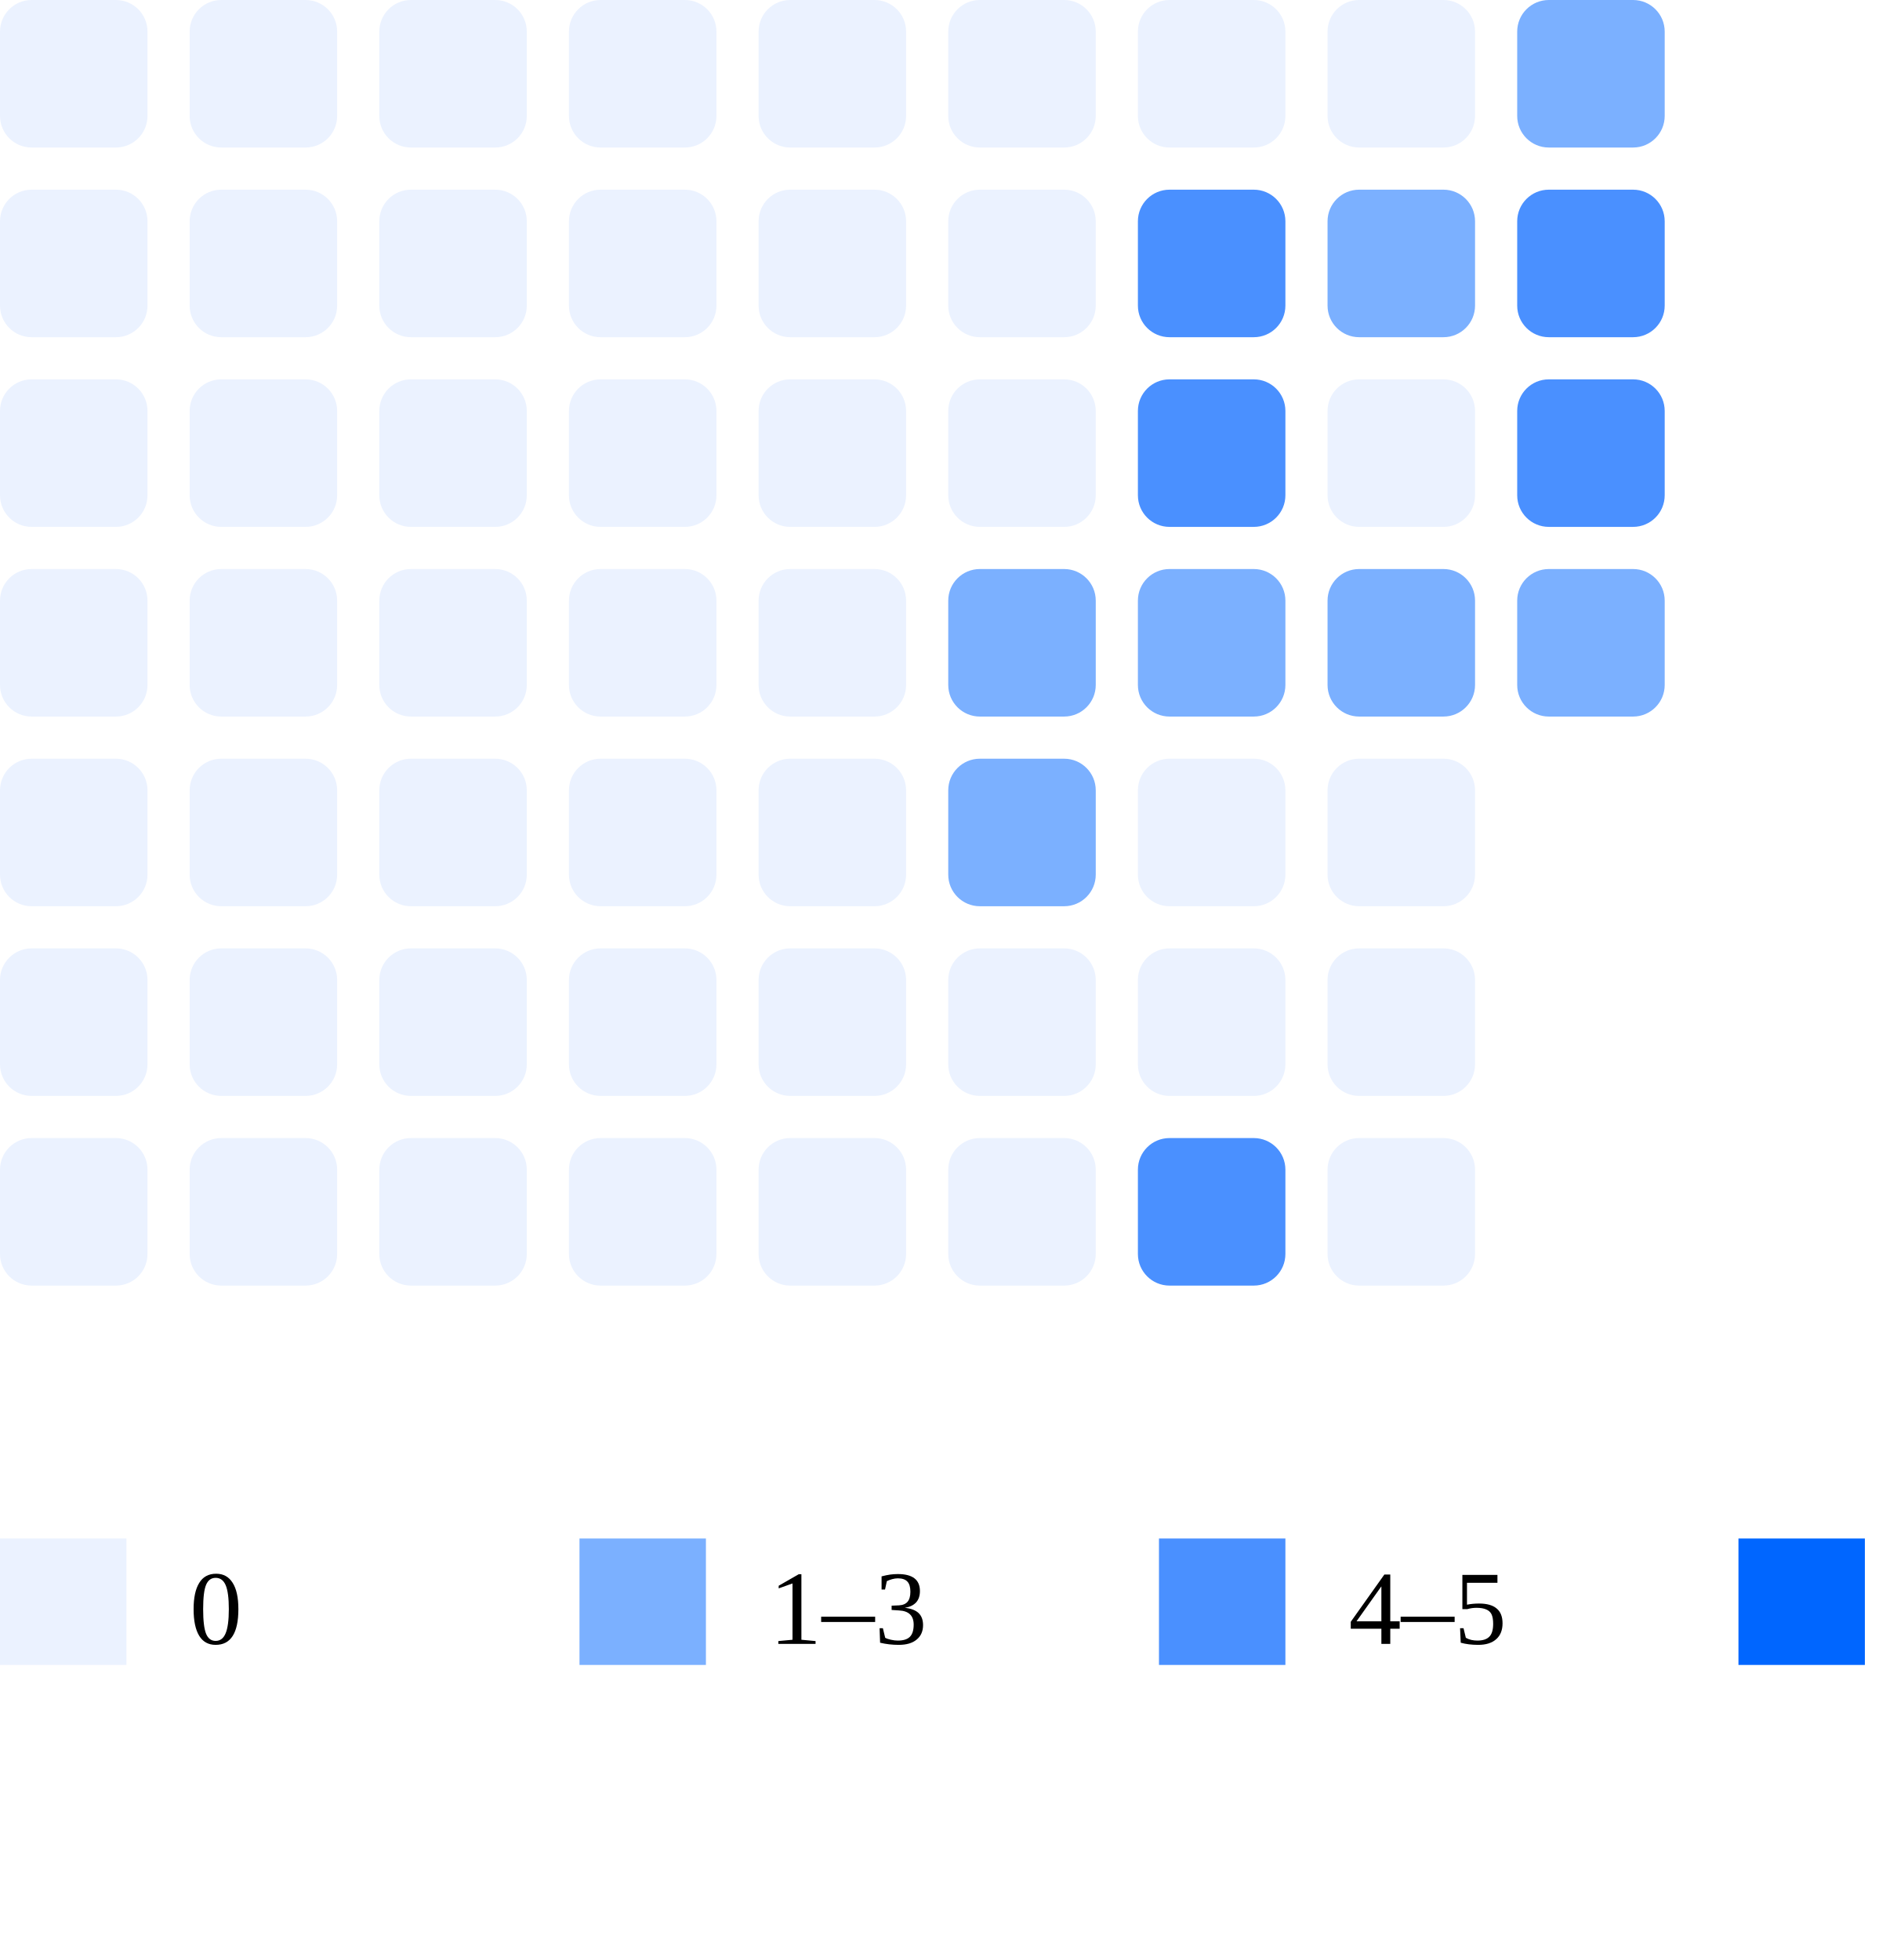
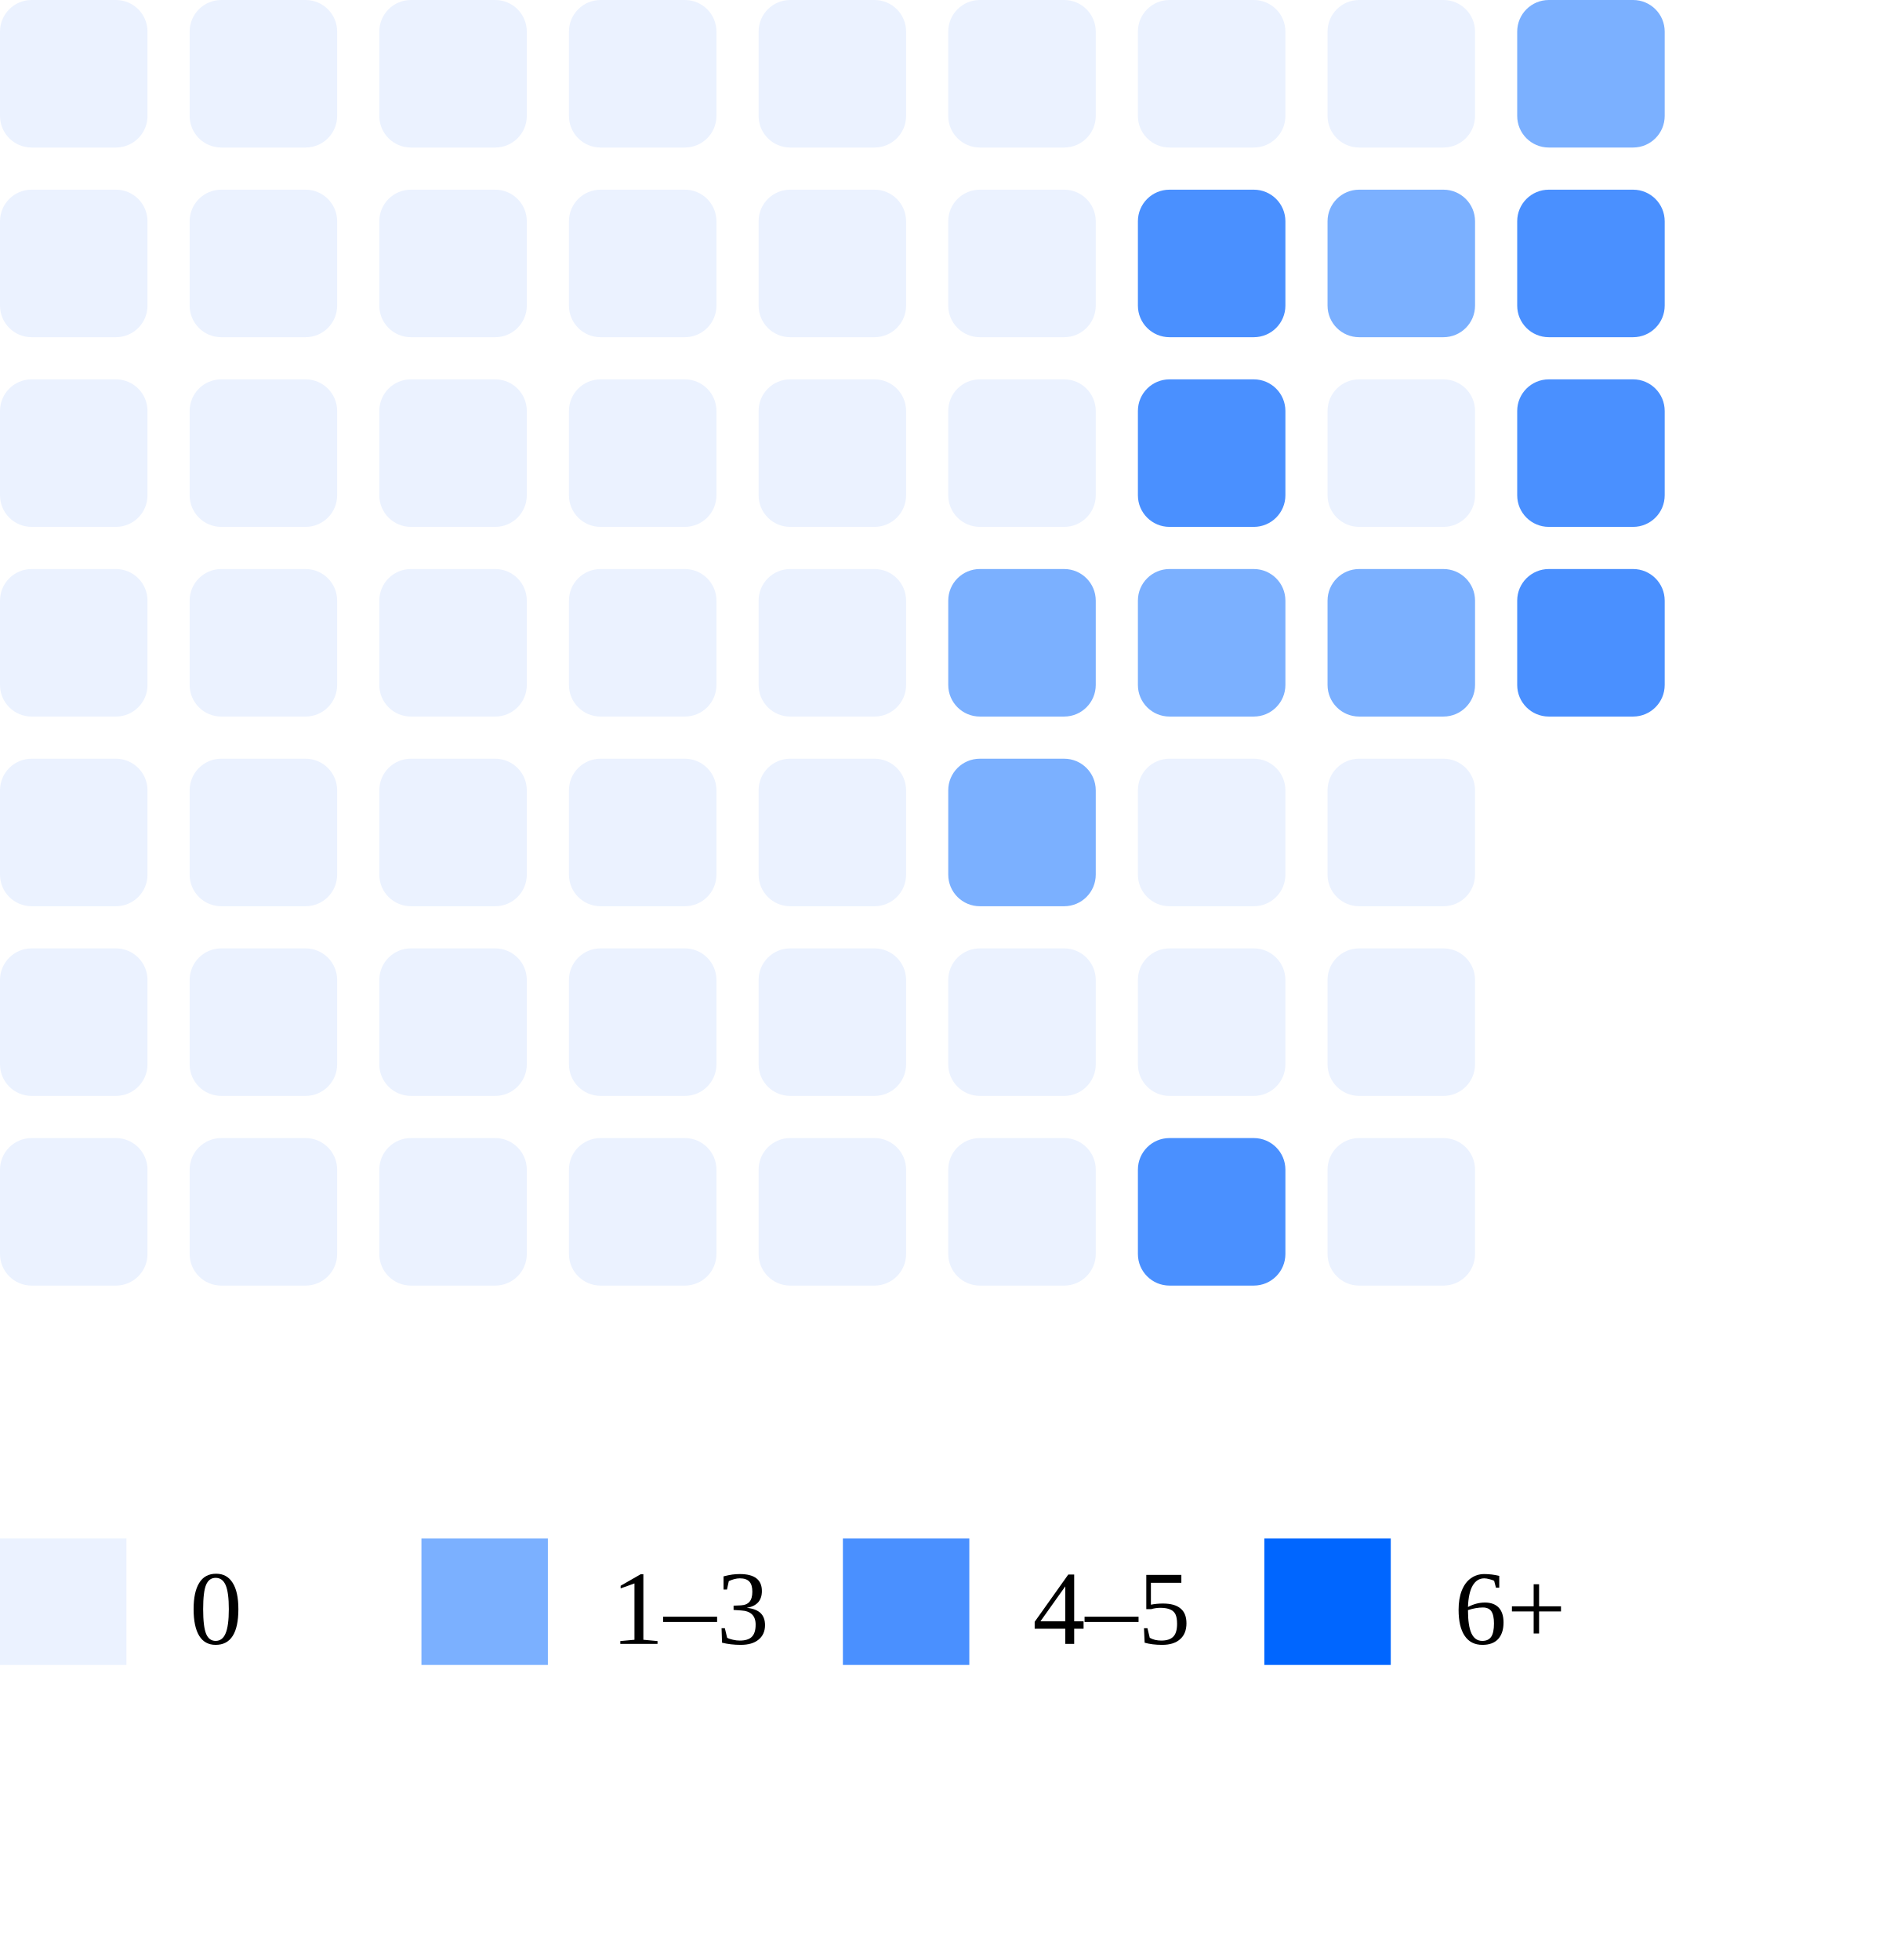
<svg xmlns="http://www.w3.org/2000/svg" width="180" height="186">
  <rect x="0" y="0" width="14" height="14" rx="3" fill="#ebf2ff" />
  <rect x="0" y="18" width="14" height="14" rx="3" fill="#ebf2ff" />
  <rect x="0" y="36" width="14" height="14" rx="3" fill="#ebf2ff" />
  <rect x="0" y="54" width="14" height="14" rx="3" fill="#ebf2ff" />
  <rect x="0" y="72" width="14" height="14" rx="3" fill="#ebf2ff" />
  <rect x="0" y="90" width="14" height="14" rx="3" fill="#ebf2ff" />
  <rect x="0" y="108" width="14" height="14" rx="3" fill="#ebf2ff" />
  <rect x="18" y="0" width="14" height="14" rx="3" fill="#ebf2ff" />
  <rect x="18" y="18" width="14" height="14" rx="3" fill="#ebf2ff" />
  <rect x="18" y="36" width="14" height="14" rx="3" fill="#ebf2ff" />
  <rect x="18" y="54" width="14" height="14" rx="3" fill="#ebf2ff" />
  <rect x="18" y="72" width="14" height="14" rx="3" fill="#ebf2ff" />
  <rect x="18" y="90" width="14" height="14" rx="3" fill="#ebf2ff" />
  <rect x="18" y="108" width="14" height="14" rx="3" fill="#ebf2ff" />
  <rect x="36" y="0" width="14" height="14" rx="3" fill="#ebf2ff" />
  <rect x="36" y="18" width="14" height="14" rx="3" fill="#ebf2ff" />
  <rect x="36" y="36" width="14" height="14" rx="3" fill="#ebf2ff" />
  <rect x="36" y="54" width="14" height="14" rx="3" fill="#ebf2ff" />
  <rect x="36" y="72" width="14" height="14" rx="3" fill="#ebf2ff" />
  <rect x="36" y="90" width="14" height="14" rx="3" fill="#ebf2ff" />
  <rect x="36" y="108" width="14" height="14" rx="3" fill="#ebf2ff" />
  <rect x="54" y="0" width="14" height="14" rx="3" fill="#ebf2ff" />
  <rect x="54" y="18" width="14" height="14" rx="3" fill="#ebf2ff" />
  <rect x="54" y="36" width="14" height="14" rx="3" fill="#ebf2ff" />
  <rect x="54" y="54" width="14" height="14" rx="3" fill="#ebf2ff" />
  <rect x="54" y="72" width="14" height="14" rx="3" fill="#ebf2ff" />
  <rect x="54" y="90" width="14" height="14" rx="3" fill="#ebf2ff" />
  <rect x="54" y="108" width="14" height="14" rx="3" fill="#ebf2ff" />
  <rect x="72" y="0" width="14" height="14" rx="3" fill="#ebf2ff" />
  <rect x="72" y="18" width="14" height="14" rx="3" fill="#ebf2ff" />
  <rect x="72" y="36" width="14" height="14" rx="3" fill="#ebf2ff" />
  <rect x="72" y="54" width="14" height="14" rx="3" fill="#ebf2ff" />
  <rect x="72" y="72" width="14" height="14" rx="3" fill="#ebf2ff" />
  <rect x="72" y="90" width="14" height="14" rx="3" fill="#ebf2ff" />
  <rect x="72" y="108" width="14" height="14" rx="3" fill="#ebf2ff" />
  <rect x="90" y="0" width="14" height="14" rx="3" fill="#ebf2ff" />
  <rect x="90" y="18" width="14" height="14" rx="3" fill="#ebf2ff" />
  <rect x="90" y="36" width="14" height="14" rx="3" fill="#ebf2ff" />
  <rect x="90" y="54" width="14" height="14" rx="3" fill="#7bb0ff" />
  <rect x="90" y="72" width="14" height="14" rx="3" fill="#7bb0ff" />
  <rect x="90" y="90" width="14" height="14" rx="3" fill="#ebf2ff" />
  <rect x="90" y="108" width="14" height="14" rx="3" fill="#ebf2ff" />
  <rect x="108" y="0" width="14" height="14" rx="3" fill="#ebf2ff" />
  <rect x="108" y="18" width="14" height="14" rx="3" fill="#4a90ff" />
  <rect x="108" y="36" width="14" height="14" rx="3" fill="#4a90ff" />
  <rect x="108" y="54" width="14" height="14" rx="3" fill="#7bb0ff" />
  <rect x="108" y="72" width="14" height="14" rx="3" fill="#ebf2ff" />
  <rect x="108" y="90" width="14" height="14" rx="3" fill="#ebf2ff" />
  <rect x="108" y="108" width="14" height="14" rx="3" fill="#4a90ff" />
  <rect x="126" y="0" width="14" height="14" rx="3" fill="#ebf2ff" />
  <rect x="126" y="18" width="14" height="14" rx="3" fill="#7bb0ff" />
  <rect x="126" y="36" width="14" height="14" rx="3" fill="#ebf2ff" />
  <rect x="126" y="54" width="14" height="14" rx="3" fill="#7bb0ff" />
  <rect x="126" y="72" width="14" height="14" rx="3" fill="#ebf2ff" />
  <rect x="126" y="90" width="14" height="14" rx="3" fill="#ebf2ff" />
  <rect x="126" y="108" width="14" height="14" rx="3" fill="#ebf2ff" />
  <rect x="144" y="0" width="14" height="14" rx="3" fill="#7bb0ff" />
  <rect x="144" y="18" width="14" height="14" rx="3" fill="#4a90ff" />
  <rect x="144" y="36" width="14" height="14" rx="3" fill="#4a90ff" />
-   <rect x="144" y="54" width="14" height="14" rx="3" fill="#7bb0ff" />
+   <rect x="144" y="54" width="14" height="14" rx="3" fill="#4a90ff" />
  <rect x="0" y="146" width="12" height="12" fill="#ebf2ff" />
  <text x="18" y="156" font-size="10">0</text>
-   <rect x="55" y="146" width="12" height="12" fill="#7bb0ff" />
-   <text x="73" y="156" font-size="10">1–3</text>
-   <rect x="110" y="146" width="12" height="12" fill="#4a90ff" />
-   <text x="128" y="156" font-size="10">4–5</text>
-   <rect x="165" y="146" width="12" height="12" fill="#0066ff" />
-   <text x="183" y="156" font-size="10">6+</text>
+   <rect x="40" y="146" width="12" height="12" fill="#7bb0ff" />
+   <text x="58" y="156" font-size="10">1–3</text>
+   <rect x="80" y="146" width="12" height="12" fill="#4a90ff" />
+   <text x="98" y="156" font-size="10">4–5</text>
+   <rect x="120" y="146" width="12" height="12" fill="#0066ff" />
+   <text x="138" y="156" font-size="10">6+</text>
</svg>
